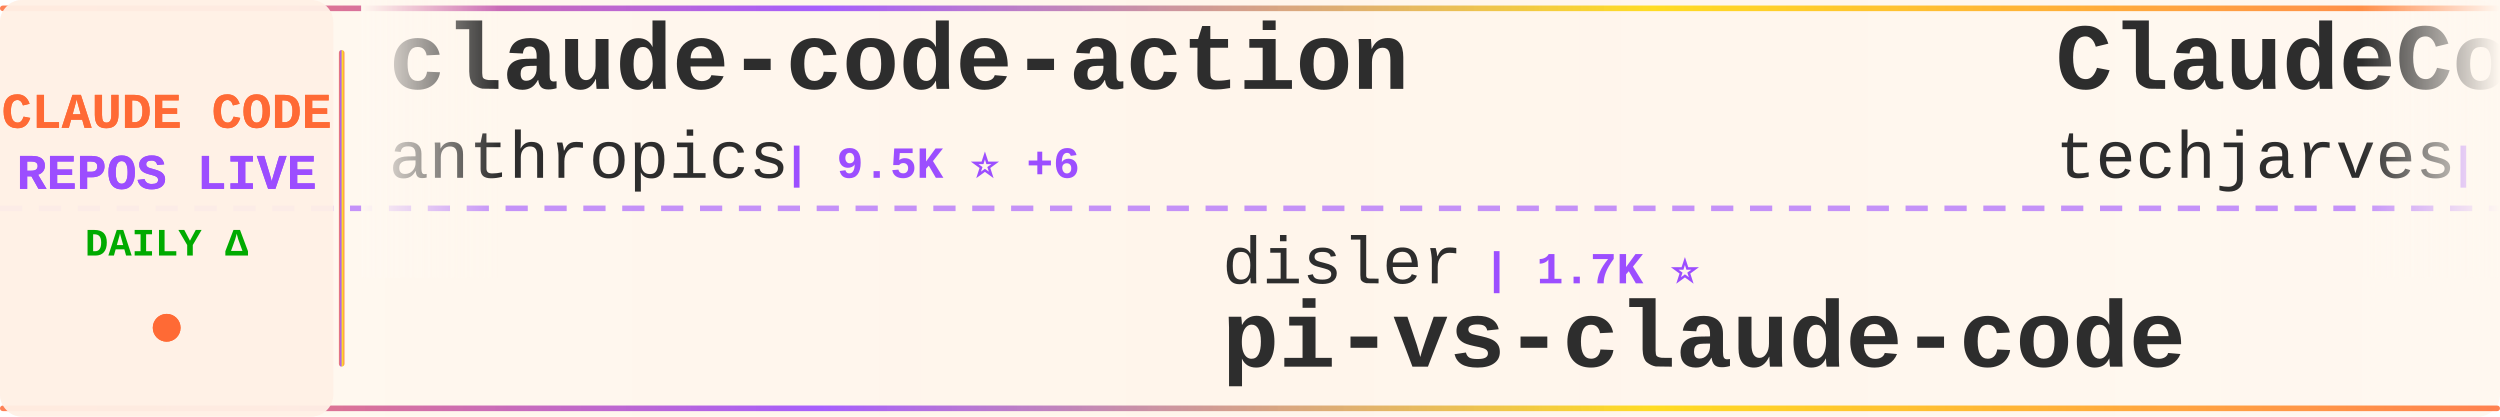
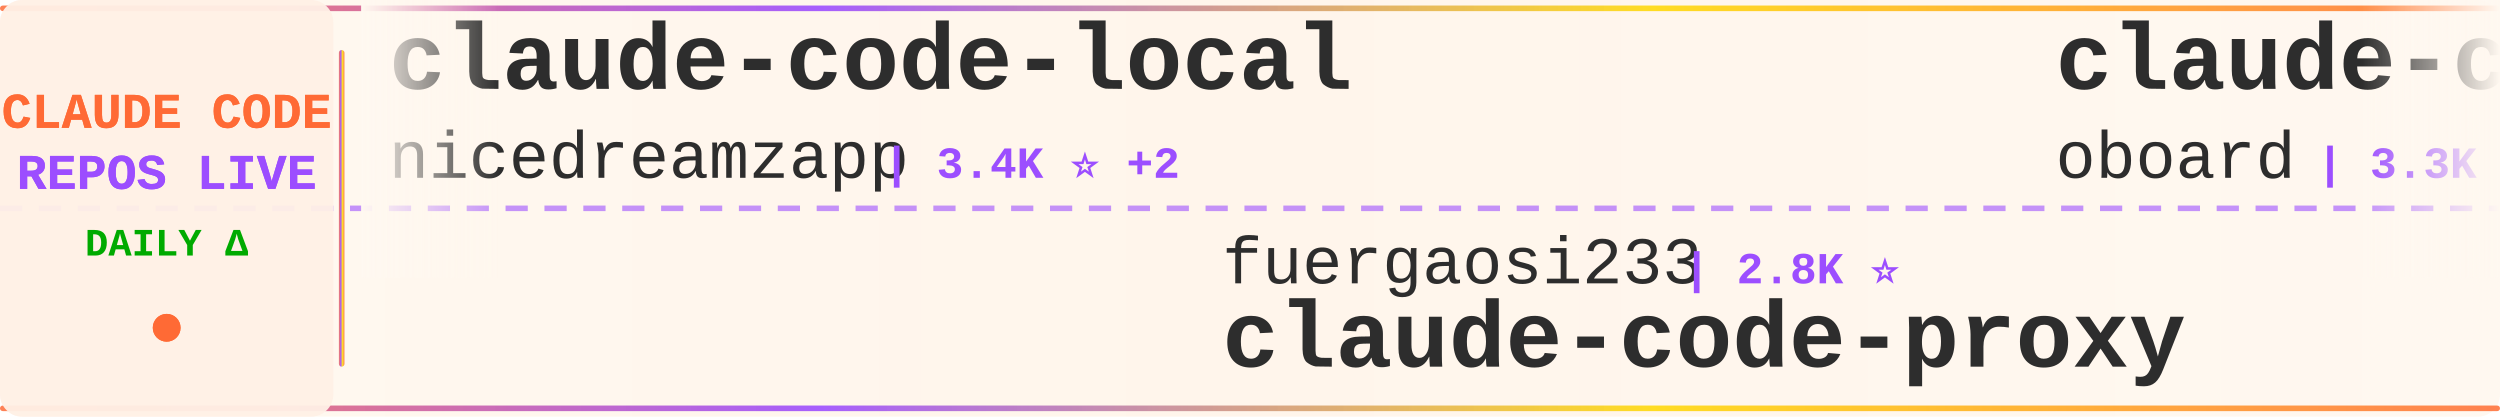
<svg xmlns="http://www.w3.org/2000/svg" width="900" height="150">
  <defs>
    <linearGradient id="tickerBg" x1="0%" y1="0%" x2="100%" y2="0%">
      <stop offset="0%" style="stop-color:#fff8f0;stop-opacity:0.98" />
      <stop offset="50%" style="stop-color:#fff5eb;stop-opacity:1" />
      <stop offset="100%" style="stop-color:#fff8f0;stop-opacity:0.98" />
    </linearGradient>
    <linearGradient id="borderGrad" x1="0%" y1="0%" x2="100%" y2="0%">
      <stop offset="0%" style="stop-color:#FF6B35;stop-opacity:0.85">
        <animate attributeName="stop-opacity" values="0.85;1;0.85" dur="2s" repeatCount="indefinite" />
      </stop>
      <stop offset="33%" style="stop-color:#9C4EFF;stop-opacity:0.9">
        <animate attributeName="stop-opacity" values="0.9;1;0.9" dur="2.2s" repeatCount="indefinite" />
      </stop>
      <stop offset="66%" style="stop-color:#FFD700;stop-opacity:0.85">
        <animate attributeName="stop-opacity" values="0.85;1;0.85" dur="1.8s" repeatCount="indefinite" />
      </stop>
      <stop offset="100%" style="stop-color:#FF6B35;stop-opacity:0.85">
        <animate attributeName="stop-opacity" values="0.85;1;0.85" dur="2s" repeatCount="indefinite" />
      </stop>
    </linearGradient>
    <filter id="textGlow">
      <feGaussianBlur stdDeviation="0.15" result="coloredBlur" />
      <feMerge>
        <feMergeNode in="coloredBlur" />
        <feMergeNode in="SourceGraphic" />
      </feMerge>
    </filter>
    <filter id="metricGlow">
      <feGaussianBlur stdDeviation="0.2" result="coloredBlur" />
      <feMerge>
        <feMergeNode in="coloredBlur" />
        <feMergeNode in="SourceGraphic" />
      </feMerge>
    </filter>
    <linearGradient id="leftFade" x1="0%" y1="0%" x2="100%" y2="0%">
      <stop offset="0%" style="stop-color:#fff8f0;stop-opacity:1" />
      <stop offset="100%" style="stop-color:#fff8f0;stop-opacity:0" />
    </linearGradient>
    <linearGradient id="rightFade" x1="0%" y1="0%" x2="100%" y2="0%">
      <stop offset="0%" style="stop-color:#fff8f0;stop-opacity:0" />
      <stop offset="100%" style="stop-color:#fff8f0;stop-opacity:1" />
    </linearGradient>
  </defs>
  <rect width="900" height="150" fill="url(#tickerBg)" rx="8" />
  <rect x="0" y="2" width="900" height="2" fill="url(#borderGrad)" rx="1" />
  <rect x="0" y="146" width="900" height="2" fill="url(#borderGrad)" rx="1" />
  <line x1="0" y1="75" x2="900" y2="75" stroke="#9C4EFF" stroke-width="2" stroke-dasharray="8 6" opacity="0.6" />
  <rect x="0" y="0" width="120" height="150" fill="#fff0e6" opacity="0.95" rx="8" />
  <text x="60" y="46" font-family="'Courier New', monospace" font-size="18" font-weight="bold" fill="#FF6B35" text-anchor="middle" filter="url(#textGlow)">
    CLAUDE CODE
  </text>
  <text x="60" y="68" font-family="'Courier New', monospace" font-size="18" font-weight="bold" fill="#9C4EFF" text-anchor="middle" filter="url(#textGlow)">
    REPOS LIVE
  </text>
  <text x="60" y="92" font-family="'Courier New', monospace" font-size="14" font-weight="bold" fill="#00aa00" text-anchor="middle">
    DAILY Δ
  </text>
  <circle cx="60" cy="118" r="5" fill="#FF6B35" filter="url(#metricGlow)">
    <animate attributeName="r" values="4;6;4" dur="1.5s" repeatCount="indefinite" />
    <animate attributeName="opacity" values="0.6;1;0.6" dur="1.5s" repeatCount="indefinite" />
  </circle>
  <rect x="122" y="18" width="2" height="114" fill="url(#borderGrad)" rx="1" />
  <clipPath id="tickerClip">
    <rect x="130" y="0" width="770" height="150" />
  </clipPath>
  <g clip-path="url(#tickerClip)">
    <g id="tickerItems">
      <animateTransform attributeName="transform" attributeType="XML" type="translate" from="0 0" to="-3000 0" dur="54s" repeatCount="indefinite" />
      <g transform="translate(0, 0)">
-         <text x="140" y="32" font-family="'Courier New', monospace" font-size="34" font-weight="bold" fill="#2d2d2d">claude-code-action</text>
-         <text x="140" y="64" font-family="'Courier New', monospace" font-size="24" font-weight="normal" fill="#2d2d2d" opacity="1.0">anthropics</text>
-         <text x="282" y="64" font-family="'Courier New', monospace" font-size="16" font-weight="bold" fill="#9C4EFF"> | 9.5K ⭐ +6</text>
+         <text x="140" y="32" font-family="'Courier New', monospace" font-size="34" font-weight="bold" fill="#2d2d2d">claude-code-local</text>
+         <text x="140" y="64" font-family="'Courier New', monospace" font-size="24" font-weight="normal" fill="#2d2d2d" opacity="1.0">nicedreamzapp</text>
+         <text x="318" y="64" font-family="'Courier New', monospace" font-size="16" font-weight="bold" fill="#9C4EFF"> | 3.4K ⭐ +2</text>
      </g>
      <g transform="translate(300, 0)">
-         <text x="140" y="102" font-family="'Courier New', monospace" font-size="24" font-weight="normal" fill="#2d2d2d" opacity="1.0">disler</text>
-         <text x="234" y="102" font-family="'Courier New', monospace" font-size="16" font-weight="bold" fill="#9C4EFF"> | 1.7K ⭐</text>
-         <text x="140" y="132" font-family="'Courier New', monospace" font-size="34" font-weight="bold" fill="#2d2d2d">pi-vs-claude-code</text>
+         <text x="140" y="102" font-family="'Courier New', monospace" font-size="24" font-weight="normal" fill="#2d2d2d" opacity="1.0">fuergaosi233</text>
+         <text x="306" y="102" font-family="'Courier New', monospace" font-size="16" font-weight="bold" fill="#9C4EFF"> | 2.8K ⭐</text>
+         <text x="140" y="132" font-family="'Courier New', monospace" font-size="34" font-weight="bold" fill="#2d2d2d">claude-code-proxy</text>
      </g>
      <g transform="translate(600, 0)">
-         <text x="140" y="32" font-family="'Courier New', monospace" font-size="34" font-weight="bold" fill="#2d2d2d">ClaudeCode-Portable</text>
-         <text x="140" y="64" font-family="'Courier New', monospace" font-size="24" font-weight="normal" fill="#2d2d2d" opacity="1.0">techjarves</text>
-         <text x="282" y="64" font-family="'Courier New', monospace" font-size="16" font-weight="bold" fill="#9C4EFF"> | 1.6K ⭐</text>
+         <text x="140" y="32" font-family="'Courier New', monospace" font-size="34" font-weight="bold" fill="#2d2d2d">claude-code-rev</text>
+         <text x="140" y="64" font-family="'Courier New', monospace" font-size="24" font-weight="normal" fill="#2d2d2d" opacity="1.0">oboard</text>
+         <text x="234" y="64" font-family="'Courier New', monospace" font-size="16" font-weight="bold" fill="#9C4EFF"> | 3.3K ⭐</text>
      </g>
      <g transform="translate(900, 0)">
-         <text x="140" y="102" font-family="'Courier New', monospace" font-size="24" font-weight="normal" fill="#2d2d2d" opacity="1.0">AICoderTudou</text>
-         <text x="306" y="102" font-family="'Courier New', monospace" font-size="16" font-weight="bold" fill="#9C4EFF"> | 493 ⭐</text>
-         <text x="140" y="132" font-family="'Courier New', monospace" font-size="34" font-weight="bold" fill="#2d2d2d">claude-code-tudou</text>
+         <text x="140" y="102" font-family="'Courier New', monospace" font-size="24" font-weight="normal" fill="#2d2d2d" opacity="1.0">davila7</text>
+         <text x="246" y="102" font-family="'Courier New', monospace" font-size="16" font-weight="bold" fill="#9C4EFF"> | 32.6K ⭐ +18</text>
+         <text x="140" y="132" font-family="'Courier New', monospace" font-size="34" font-weight="bold" fill="#2d2d2d">claude-code-templates</text>
      </g>
      <g transform="translate(1200, 0)">
-         <text x="140" y="32" font-family="'Courier New', monospace" font-size="34" font-weight="bold" fill="#2d2d2d">system_prompts_leaks</text>
-         <text x="140" y="64" font-family="'Courier New', monospace" font-size="24" font-weight="normal" fill="#2d2d2d" opacity="1.0">asgeirtj</text>
-         <text x="258" y="64" font-family="'Courier New', monospace" font-size="16" font-weight="bold" fill="#9C4EFF"> | 69.5K ⭐ +33</text>
+         <text x="140" y="32" font-family="'Courier New', monospace" font-size="34" font-weight="bold" fill="#2d2d2d">oh-my-claudecode</text>
+         <text x="140" y="64" font-family="'Courier New', monospace" font-size="24" font-weight="normal" fill="#2d2d2d" opacity="1.0">Yeachan-Heo</text>
+         <text x="294" y="64" font-family="'Courier New', monospace" font-size="16" font-weight="bold" fill="#9C4EFF"> | 39.8K ⭐ +19</text>
      </g>
      <g transform="translate(1500, 0)">
-         <text x="140" y="102" font-family="'Courier New', monospace" font-size="24" font-weight="normal" fill="#2d2d2d" opacity="1.0">frankbria</text>
-         <text x="270" y="102" font-family="'Courier New', monospace" font-size="16" font-weight="bold" fill="#9C4EFF"> | 9.7K ⭐ +1</text>
-         <text x="140" y="132" font-family="'Courier New', monospace" font-size="34" font-weight="bold" fill="#2d2d2d">ralph-claude-code</text>
+         <text x="140" y="102" font-family="'Courier New', monospace" font-size="24" font-weight="normal" fill="#2d2d2d" opacity="1.0">SeemSeam</text>
+         <text x="258" y="102" font-family="'Courier New', monospace" font-size="16" font-weight="bold" fill="#9C4EFF"> | 3.6K ⭐ +3</text>
+         <text x="140" y="132" font-family="'Courier New', monospace" font-size="34" font-weight="bold" fill="#2d2d2d">claude_codex_bridge</text>
      </g>
      <g transform="translate(1800, 0)">
-         <text x="140" y="32" font-family="'Courier New', monospace" font-size="34" font-weight="bold" fill="#2d2d2d">claude-code-source</text>
-         <text x="140" y="64" font-family="'Courier New', monospace" font-size="24" font-weight="normal" fill="#2d2d2d" opacity="1.0">AprilNEA</text>
-         <text x="258" y="64" font-family="'Courier New', monospace" font-size="16" font-weight="bold" fill="#9C4EFF"> | 393 ⭐</text>
+         <text x="140" y="32" font-family="'Courier New', monospace" font-size="34" font-weight="bold" fill="#2d2d2d">claude-code-from-source</text>
+         <text x="140" y="64" font-family="'Courier New', monospace" font-size="24" font-weight="normal" fill="#2d2d2d" opacity="1.0">alejandrobalderas</text>
+         <text x="366" y="64" font-family="'Courier New', monospace" font-size="16" font-weight="bold" fill="#9C4EFF"> | 3.0K ⭐</text>
      </g>
      <g transform="translate(2100, 0)">
-         <text x="140" y="102" font-family="'Courier New', monospace" font-size="24" font-weight="normal" fill="#2d2d2d" opacity="1.0">1rgs</text>
-         <text x="210" y="102" font-family="'Courier New', monospace" font-size="16" font-weight="bold" fill="#9C4EFF"> | 3.8K ⭐</text>
+         <text x="140" y="102" font-family="'Courier New', monospace" font-size="24" font-weight="normal" fill="#2d2d2d" opacity="1.0">musistudio</text>
+         <text x="282" y="102" font-family="'Courier New', monospace" font-size="16" font-weight="bold" fill="#9C4EFF"> | 37.6K ⭐ +6</text>
+         <text x="140" y="132" font-family="'Courier New', monospace" font-size="34" font-weight="bold" fill="#2d2d2d">claude-code-router</text>
+       </g>
+       <g transform="translate(2400, 0)">
+         <text x="140" y="32" font-family="'Courier New', monospace" font-size="34" font-weight="bold" fill="#2d2d2d">claude-code-proxy</text>
+         <text x="140" y="64" font-family="'Courier New', monospace" font-size="24" font-weight="normal" fill="#2d2d2d" opacity="1.0">1rgs</text>
+         <text x="210" y="64" font-family="'Courier New', monospace" font-size="16" font-weight="bold" fill="#9C4EFF"> | 3.8K ⭐</text>
+       </g>
+       <g transform="translate(2700, 0)">
+         <text x="140" y="102" font-family="'Courier New', monospace" font-size="24" font-weight="normal" fill="#2d2d2d" opacity="1.0">luyao618</text>
+         <text x="258" y="102" font-family="'Courier New', monospace" font-size="16" font-weight="bold" fill="#9C4EFF"> | 1.7K ⭐ +2</text>
+         <text x="140" y="132" font-family="'Courier New', monospace" font-size="34" font-weight="bold" fill="#2d2d2d">Claude-Code-Source-Study</text>
+       </g>
+       <g transform="translate(3000, 0)">
+         <text x="140" y="32" font-family="'Courier New', monospace" font-size="34" font-weight="bold" fill="#2d2d2d">claude-code-local</text>
+         <text x="140" y="64" font-family="'Courier New', monospace" font-size="24" font-weight="normal" fill="#2d2d2d" opacity="1.0">nicedreamzapp</text>
+         <text x="318" y="64" font-family="'Courier New', monospace" font-size="16" font-weight="bold" fill="#9C4EFF"> | 3.4K ⭐ +2</text>
+       </g>
+       <g transform="translate(3300, 0)">
+         <text x="140" y="102" font-family="'Courier New', monospace" font-size="24" font-weight="normal" fill="#2d2d2d" opacity="1.0">fuergaosi233</text>
+         <text x="306" y="102" font-family="'Courier New', monospace" font-size="16" font-weight="bold" fill="#9C4EFF"> | 2.8K ⭐</text>
        <text x="140" y="132" font-family="'Courier New', monospace" font-size="34" font-weight="bold" fill="#2d2d2d">claude-code-proxy</text>
      </g>
-       <g transform="translate(2400, 0)">
-         <text x="140" y="32" font-family="'Courier New', monospace" font-size="34" font-weight="bold" fill="#2d2d2d">claude_codex_bridge</text>
-         <text x="140" y="64" font-family="'Courier New', monospace" font-size="24" font-weight="normal" fill="#2d2d2d" opacity="1.0">SeemSeam</text>
-         <text x="258" y="64" font-family="'Courier New', monospace" font-size="16" font-weight="bold" fill="#9C4EFF"> | 3.6K ⭐</text>
-       </g>
-       <g transform="translate(2700, 0)">
-         <text x="140" y="102" font-family="'Courier New', monospace" font-size="24" font-weight="normal" fill="#2d2d2d" opacity="1.0">jqueryscript</text>
-         <text x="306" y="102" font-family="'Courier New', monospace" font-size="16" font-weight="bold" fill="#9C4EFF"> | 530 ⭐ +1</text>
-         <text x="140" y="132" font-family="'Courier New', monospace" font-size="34" font-weight="bold" fill="#2d2d2d">awesome-claude-code</text>
-       </g>
-       <g transform="translate(3000, 0)">
-         <text x="140" y="32" font-family="'Courier New', monospace" font-size="34" font-weight="bold" fill="#2d2d2d">claude-code-action</text>
-         <text x="140" y="64" font-family="'Courier New', monospace" font-size="24" font-weight="normal" fill="#2d2d2d" opacity="1.0">anthropics</text>
-         <text x="282" y="64" font-family="'Courier New', monospace" font-size="16" font-weight="bold" fill="#9C4EFF"> | 9.5K ⭐ +6</text>
-       </g>
-       <g transform="translate(3300, 0)">
-         <text x="140" y="102" font-family="'Courier New', monospace" font-size="24" font-weight="normal" fill="#2d2d2d" opacity="1.0">disler</text>
-         <text x="234" y="102" font-family="'Courier New', monospace" font-size="16" font-weight="bold" fill="#9C4EFF"> | 1.7K ⭐</text>
-         <text x="140" y="132" font-family="'Courier New', monospace" font-size="34" font-weight="bold" fill="#2d2d2d">pi-vs-claude-code</text>
-       </g>
      <g transform="translate(3600, 0)">
-         <text x="140" y="32" font-family="'Courier New', monospace" font-size="34" font-weight="bold" fill="#2d2d2d">ClaudeCode-Portable</text>
-         <text x="140" y="64" font-family="'Courier New', monospace" font-size="24" font-weight="normal" fill="#2d2d2d" opacity="1.0">techjarves</text>
-         <text x="282" y="64" font-family="'Courier New', monospace" font-size="16" font-weight="bold" fill="#9C4EFF"> | 1.6K ⭐</text>
+         <text x="140" y="32" font-family="'Courier New', monospace" font-size="34" font-weight="bold" fill="#2d2d2d">claude-code-rev</text>
+         <text x="140" y="64" font-family="'Courier New', monospace" font-size="24" font-weight="normal" fill="#2d2d2d" opacity="1.0">oboard</text>
+         <text x="234" y="64" font-family="'Courier New', monospace" font-size="16" font-weight="bold" fill="#9C4EFF"> | 3.3K ⭐</text>
      </g>
      <g transform="translate(3900, 0)">
-         <text x="140" y="102" font-family="'Courier New', monospace" font-size="24" font-weight="normal" fill="#2d2d2d" opacity="1.0">AICoderTudou</text>
-         <text x="306" y="102" font-family="'Courier New', monospace" font-size="16" font-weight="bold" fill="#9C4EFF"> | 493 ⭐</text>
-         <text x="140" y="132" font-family="'Courier New', monospace" font-size="34" font-weight="bold" fill="#2d2d2d">claude-code-tudou</text>
+         <text x="140" y="102" font-family="'Courier New', monospace" font-size="24" font-weight="normal" fill="#2d2d2d" opacity="1.0">davila7</text>
+         <text x="246" y="102" font-family="'Courier New', monospace" font-size="16" font-weight="bold" fill="#9C4EFF"> | 32.6K ⭐ +18</text>
+         <text x="140" y="132" font-family="'Courier New', monospace" font-size="34" font-weight="bold" fill="#2d2d2d">claude-code-templates</text>
      </g>
    </g>
  </g>
  <rect x="130" y="0" width="50" height="100" fill="url(#leftFade)" />
  <rect x="850" y="0" width="50" height="100" fill="url(#rightFade)" />
</svg>
